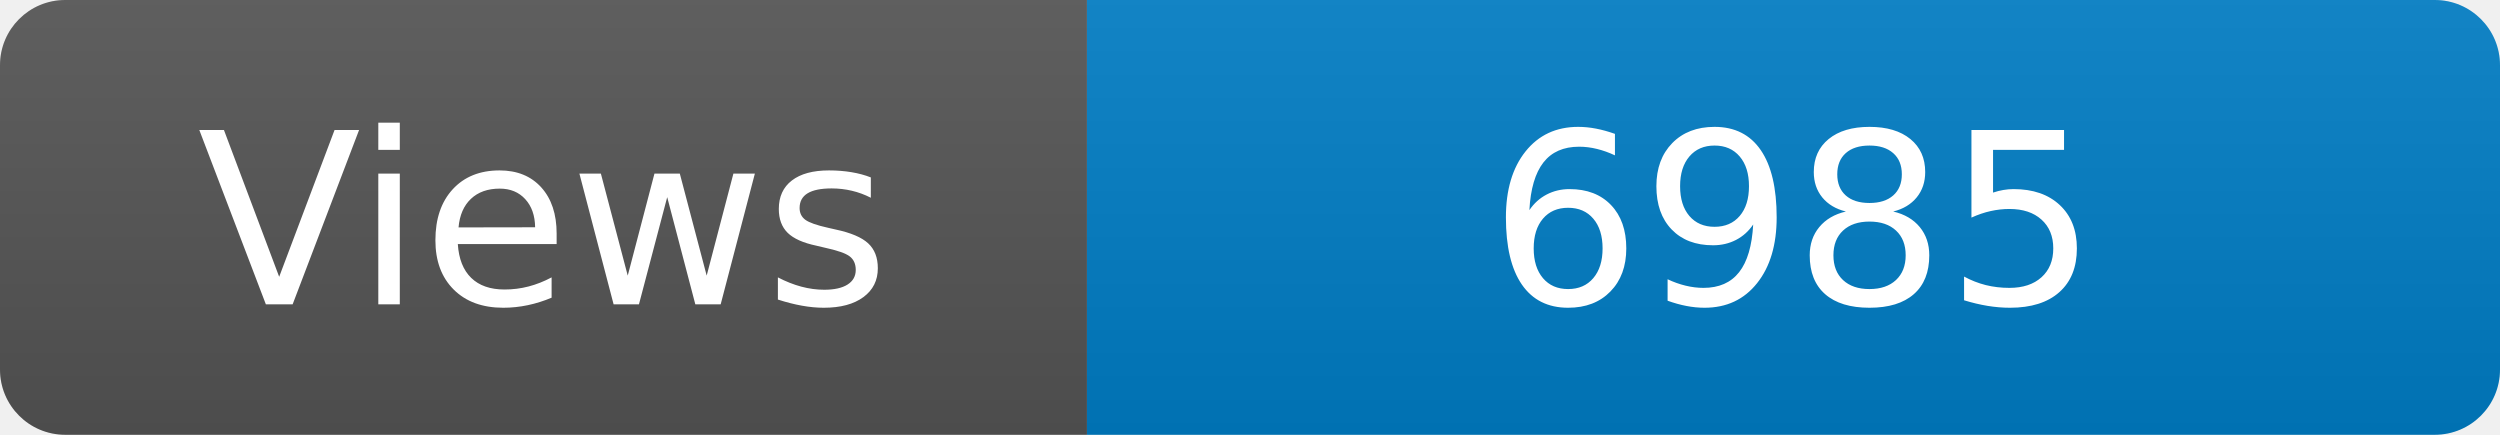
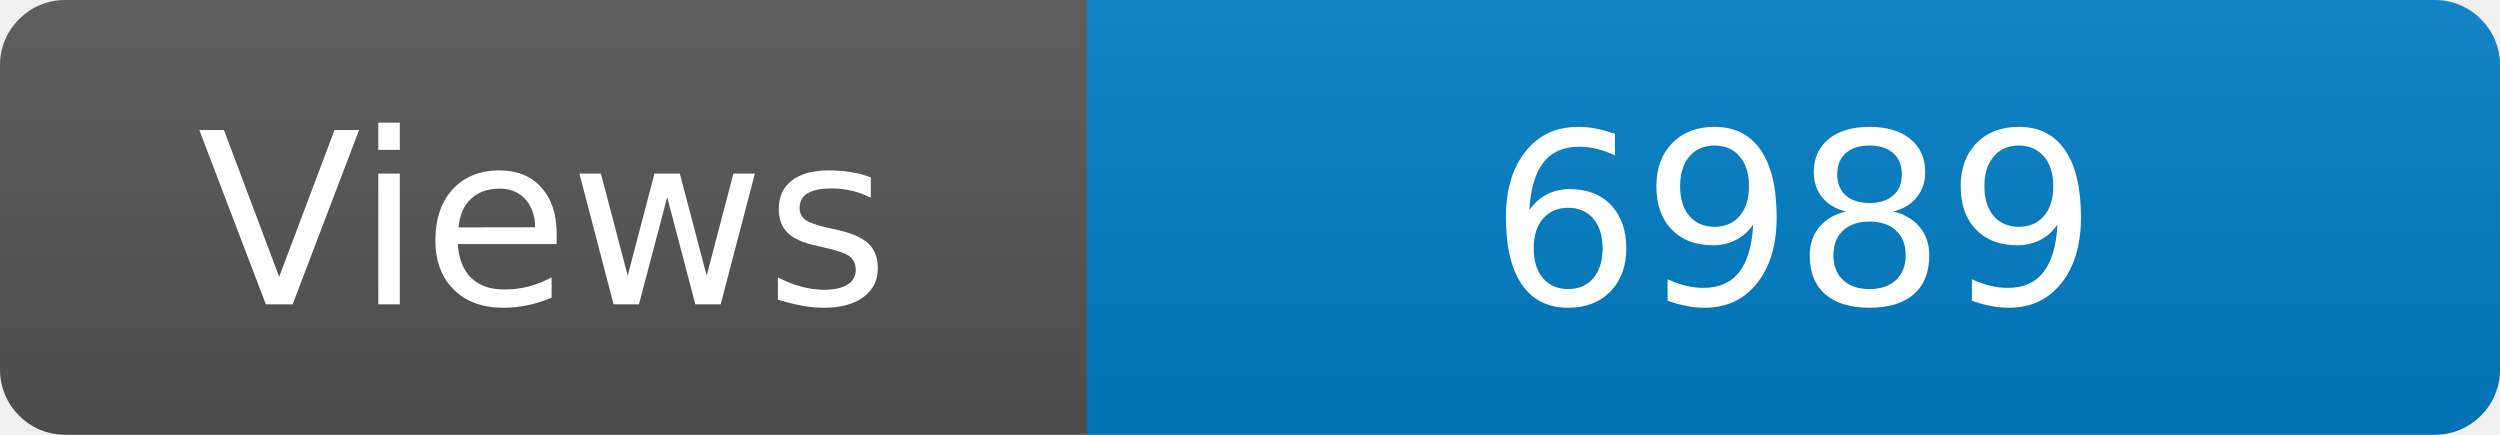
<svg xmlns="http://www.w3.org/2000/svg" width="115" height="20" role="img" aria-label="Maintained?: yes">
  <linearGradient id="s" x2="0" y2="100%">
    <stop offset="0" stop-color="#bbb" stop-opacity=".1" />
    <stop offset="1" stop-opacity=".1" />
  </linearGradient>
  <clipPath id="r">
    <rect width="115" height="20" rx="3" fill="#fff" />
  </clipPath>
  <g clip-path="url(#r)">
    <rect width="50" height="20" fill="#555" />
    <rect x="50" width="160" height="20" fill="#007ec6" />
    <rect width="115" height="20" fill="url(#s)" />
  </g>
  <g fill="#fff" text-anchor="middle" font-family="Verdana,Geneva,DejaVu Sans,sans-serif" font-size="110">
    <text x="250" y="140" transform="scale(.1)" fill="#fff">Views</text>
-     <text x="825" y="140" transform="scale(.1)" fill="#fff">6985</text>
+     <text x="825" y="140" transform="scale(.1)" fill="#fff">6989</text>
  </g>
</svg>
